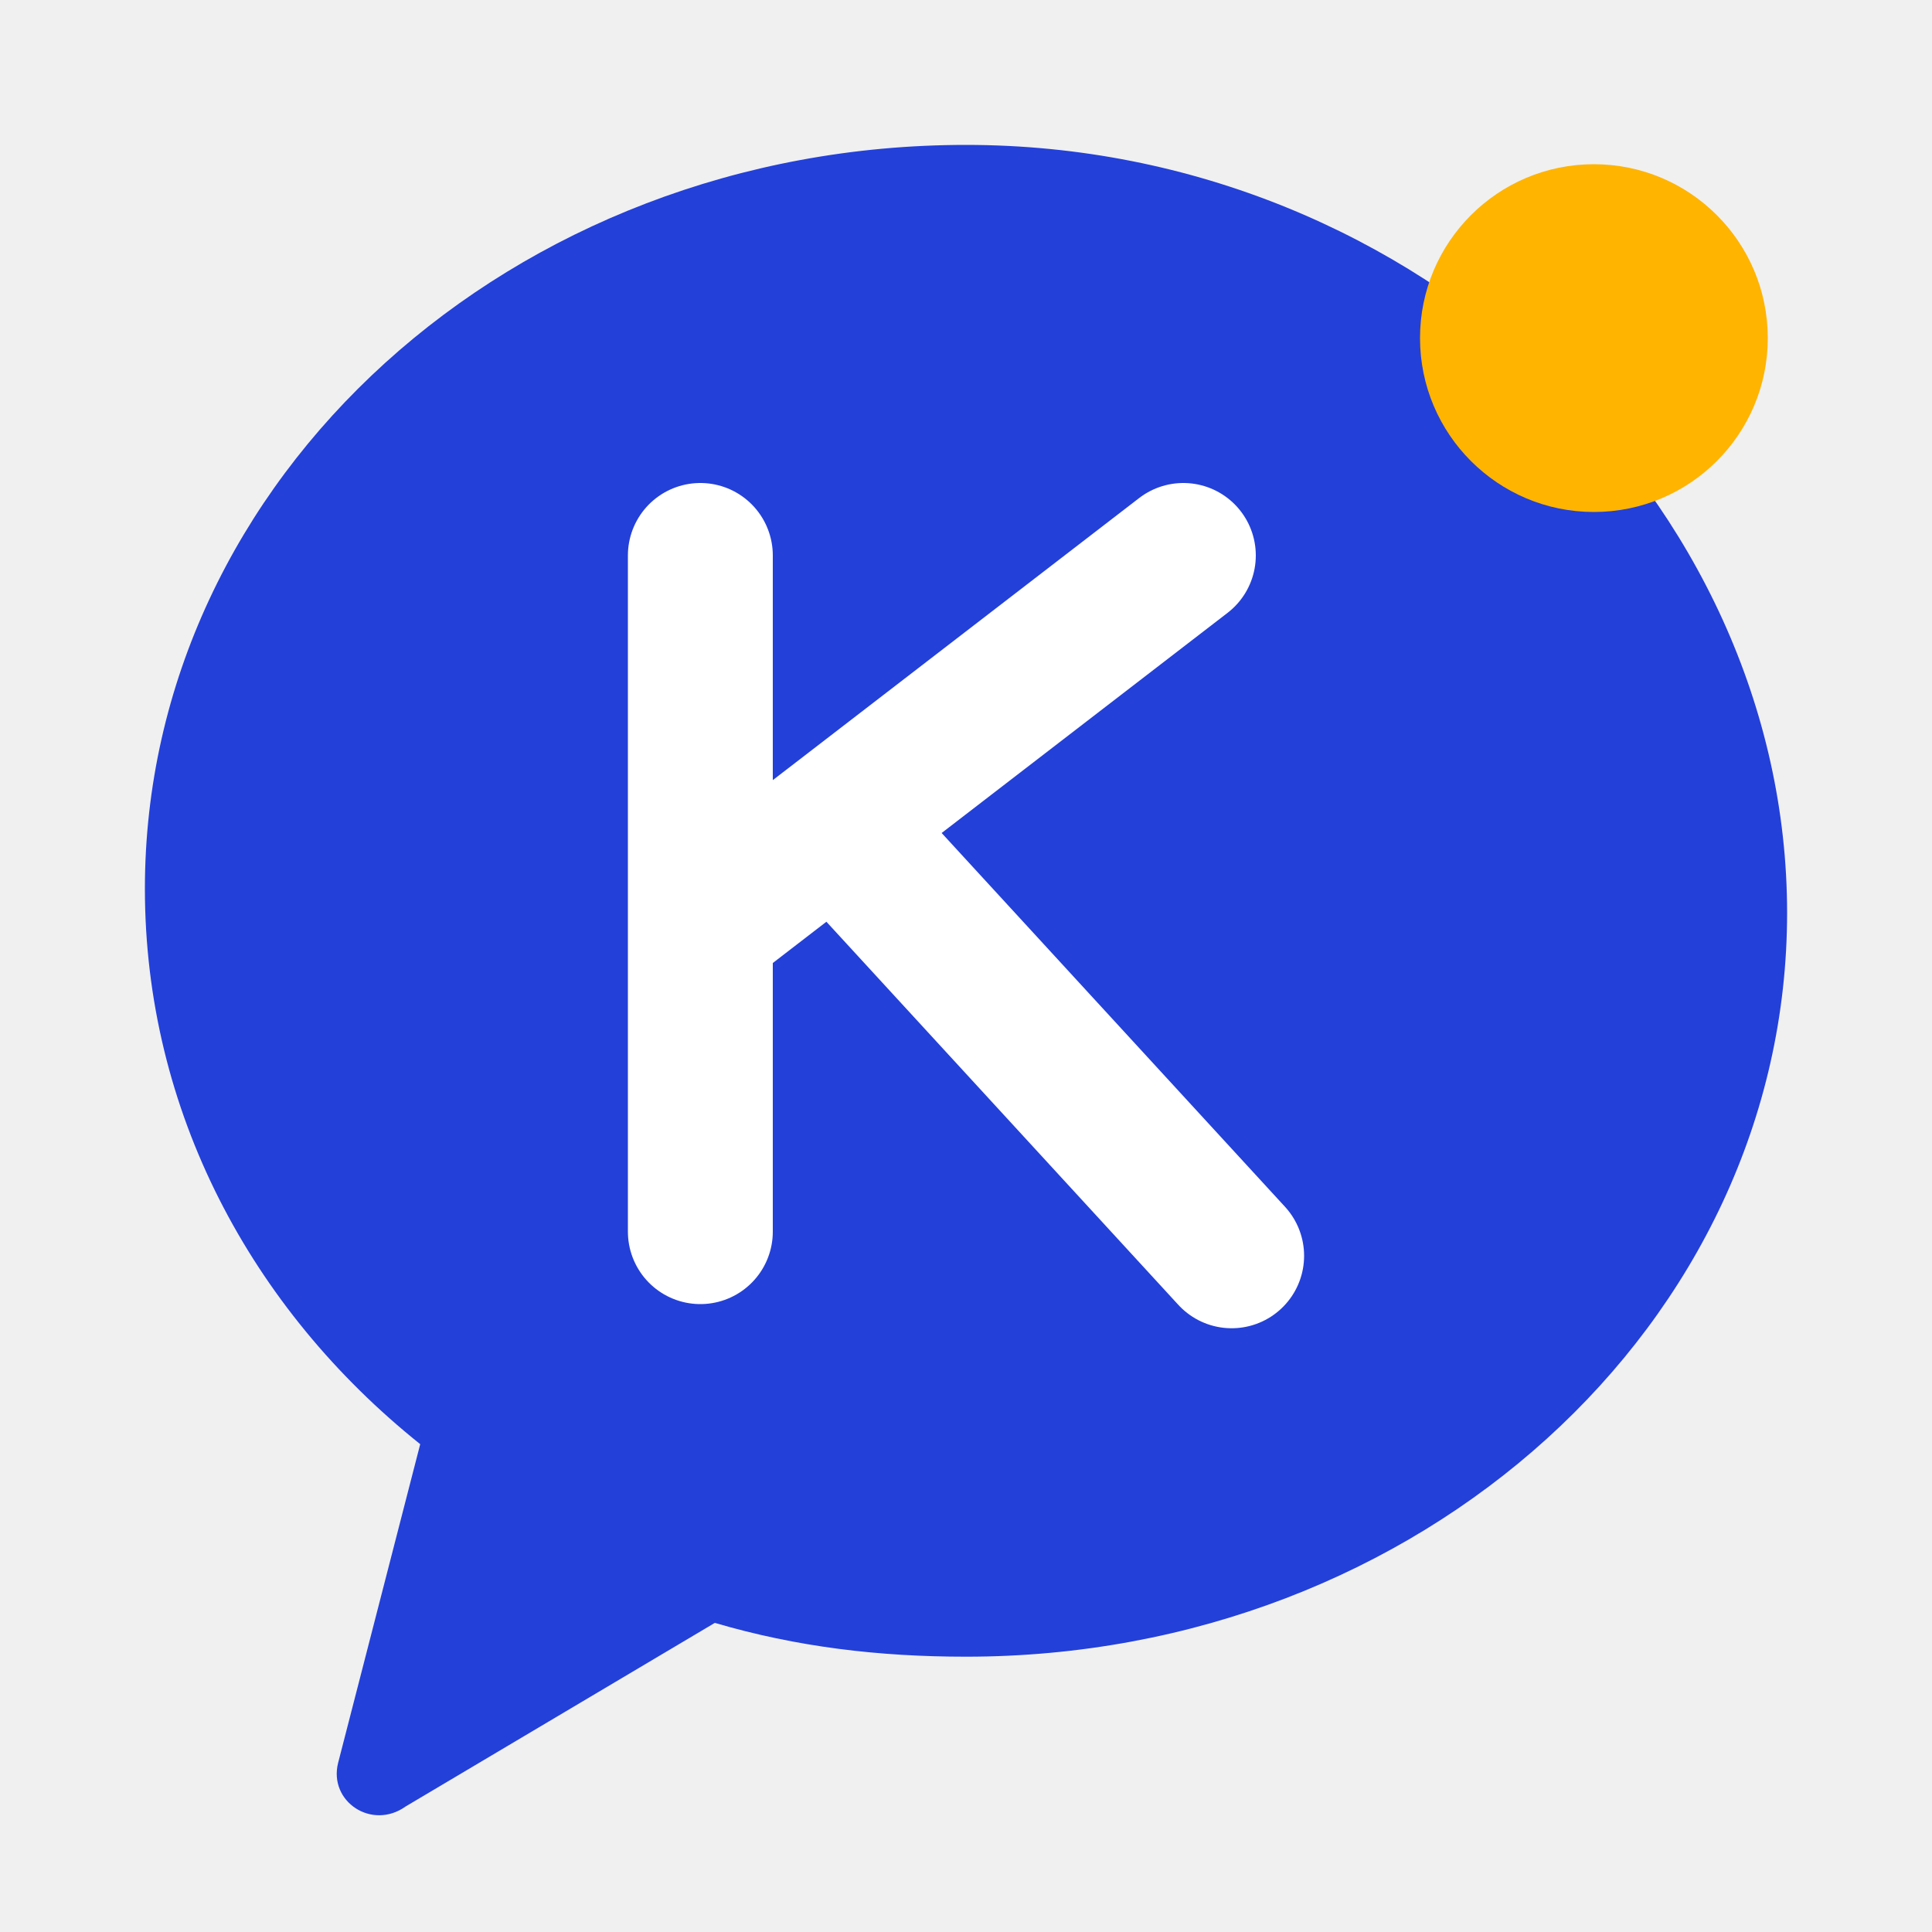
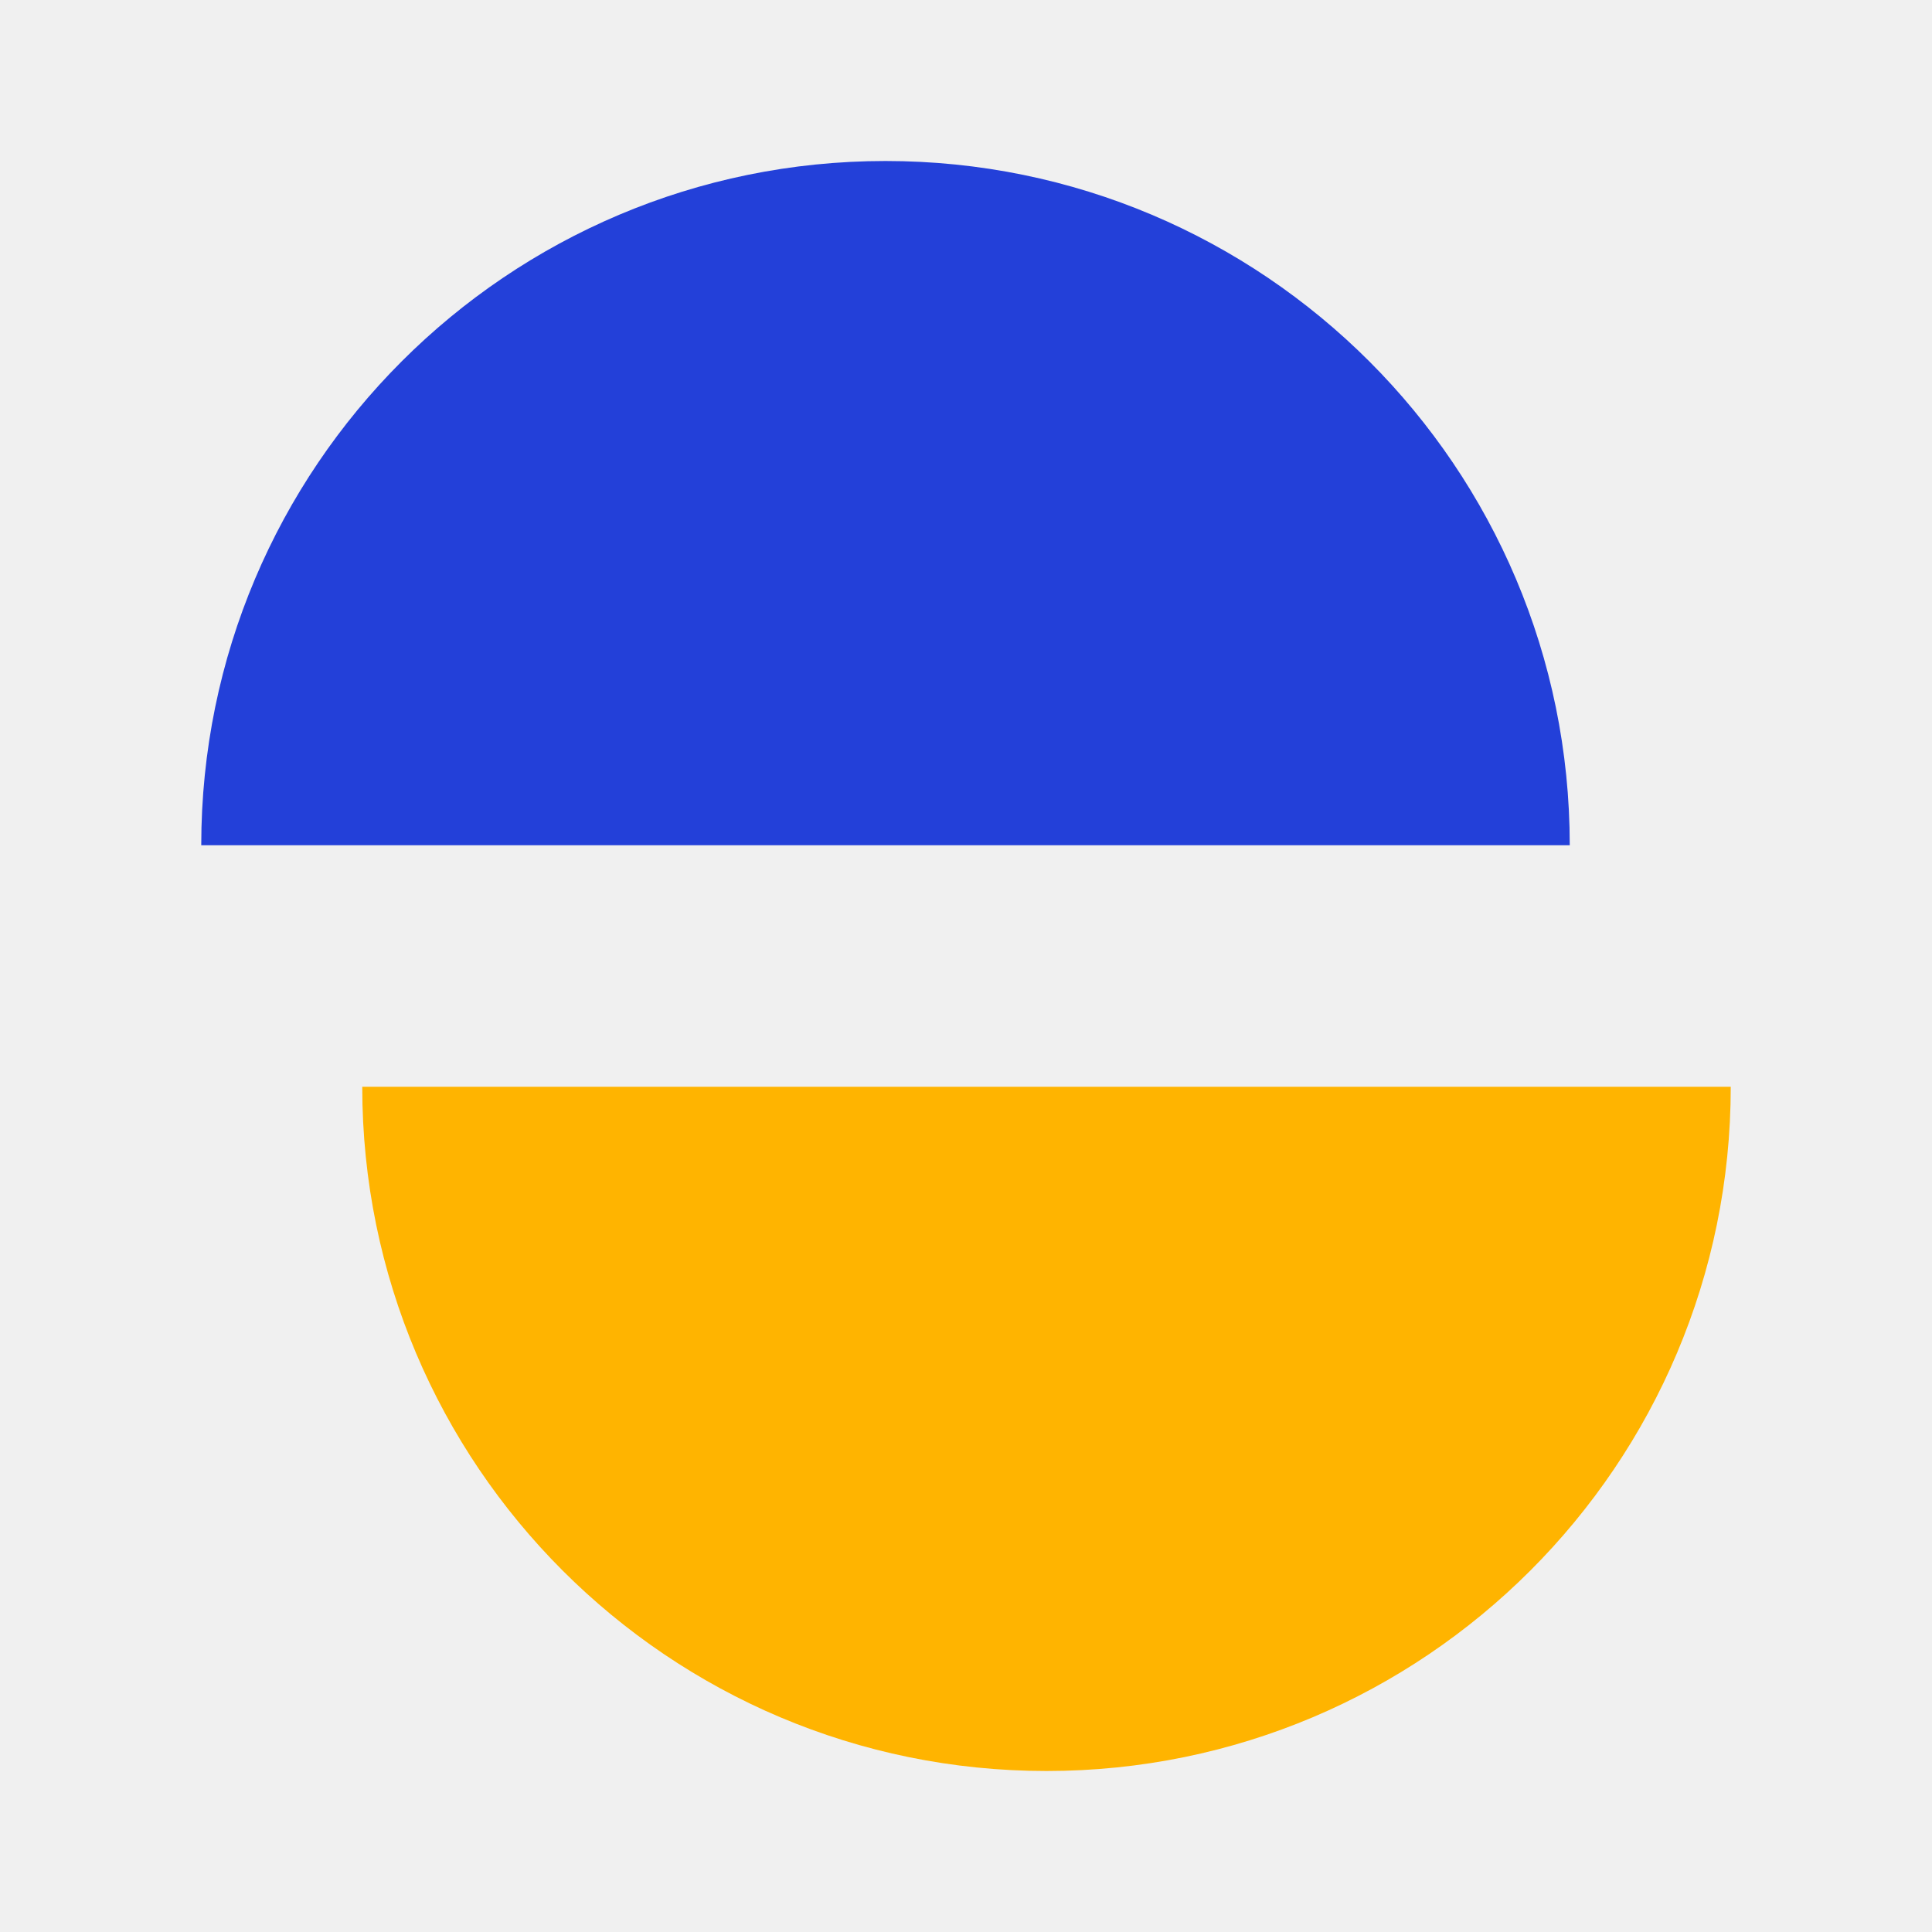
- <svg xmlns="http://www.w3.org/2000/svg" viewBox="0 0 40 40">
-   <path d="M20 3C10.6 3 3 9.9 3 18.4c0 4.6 2.2 8.7 5.7 11.5L7 36.5c-.2.8.7 1.4 1.4.9l6.4-3.8c1.7.5 3.4.7 5.2.7 9.4 0 17-6.9 17-15.4S29.4 3 20 3Z" fill="#2340D9" />
-   <path d="M14.5 11.5v14M14.5 19.2 24.5 11.5M17.6 17.4 25.5 26" fill="none" stroke="#fff" stroke-width="3" stroke-linecap="round" stroke-linejoin="round" />
-   <circle cx="33" cy="7" r="3.6" fill="#FFB400" />
+ <svg xmlns="http://www.w3.org/2000/svg" viewBox="0 0 48 48">
+   <path d="M5 21a17 17 0 0 1 34 0Z" fill="#2340D9" />
+   <path d="M9 27a17 17 0 0 0 34 0Z" fill="#FFB400" />
</svg>
